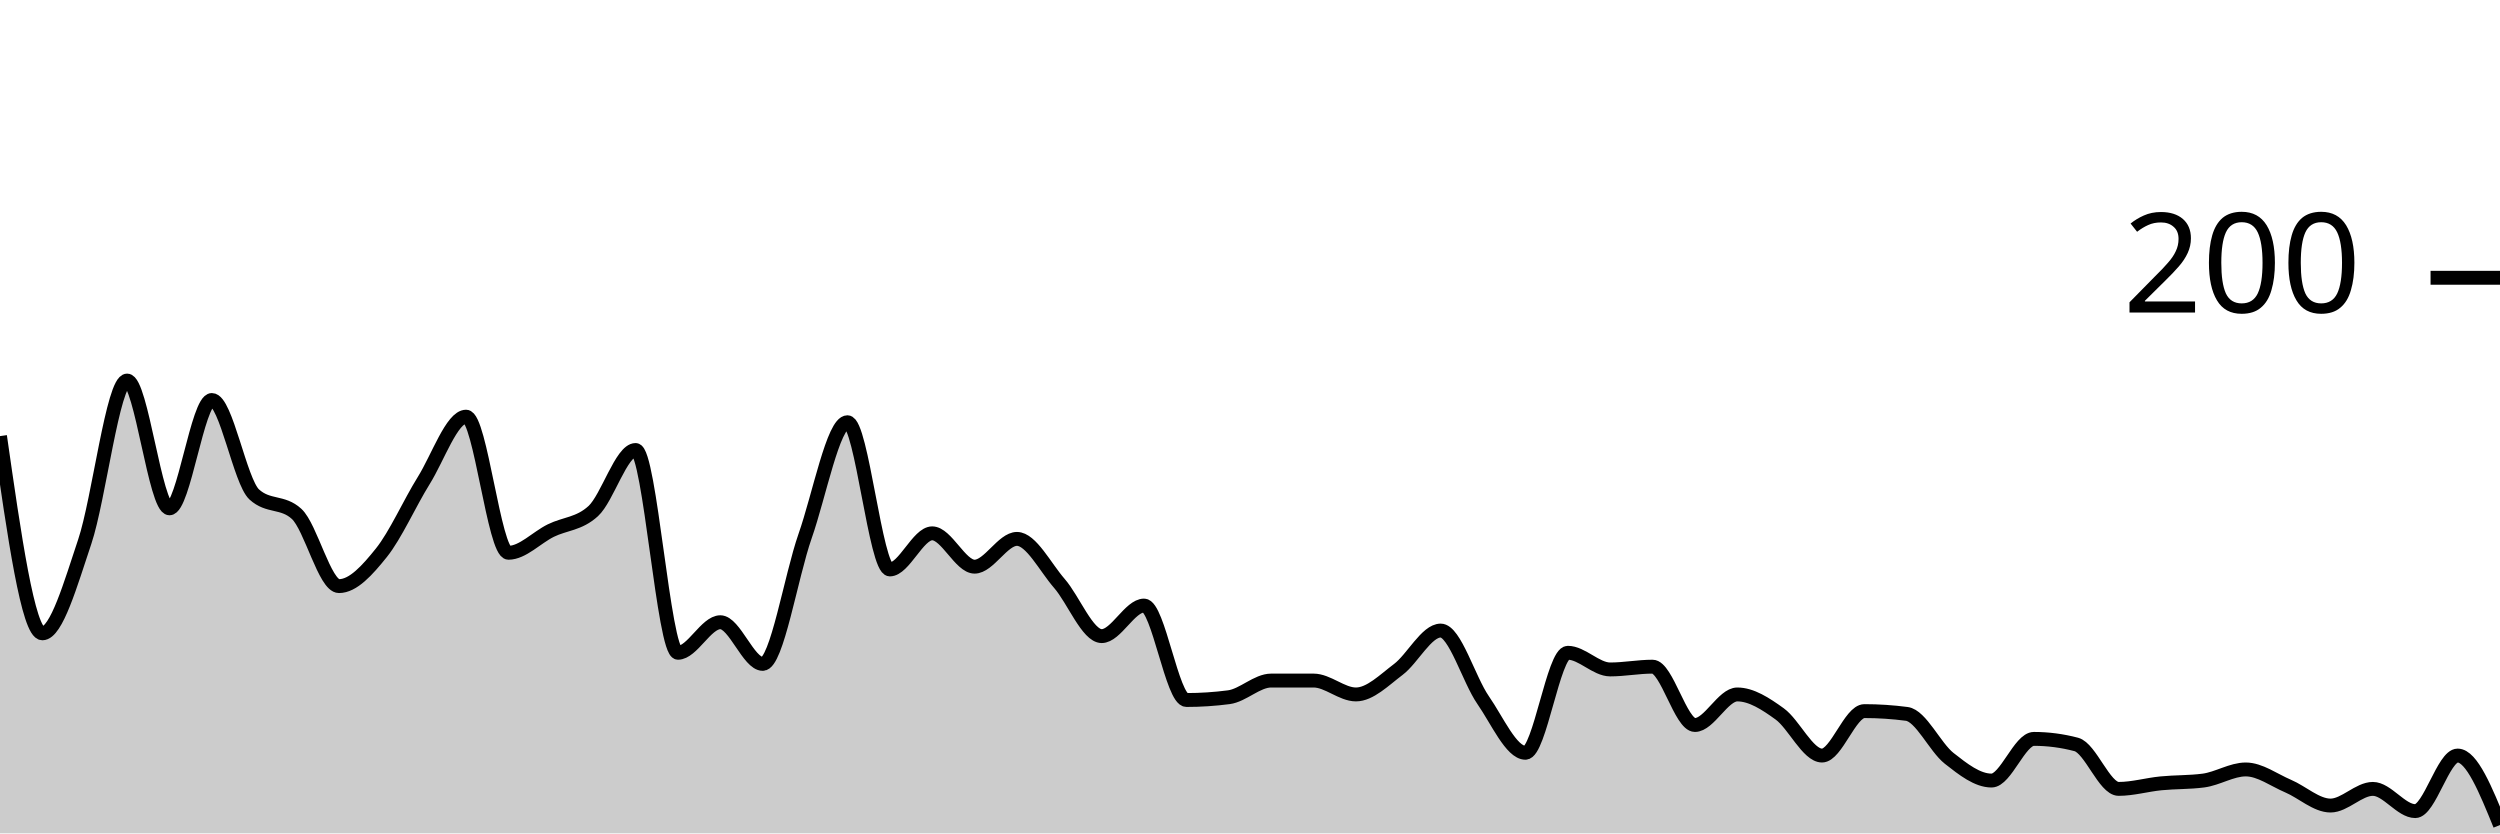
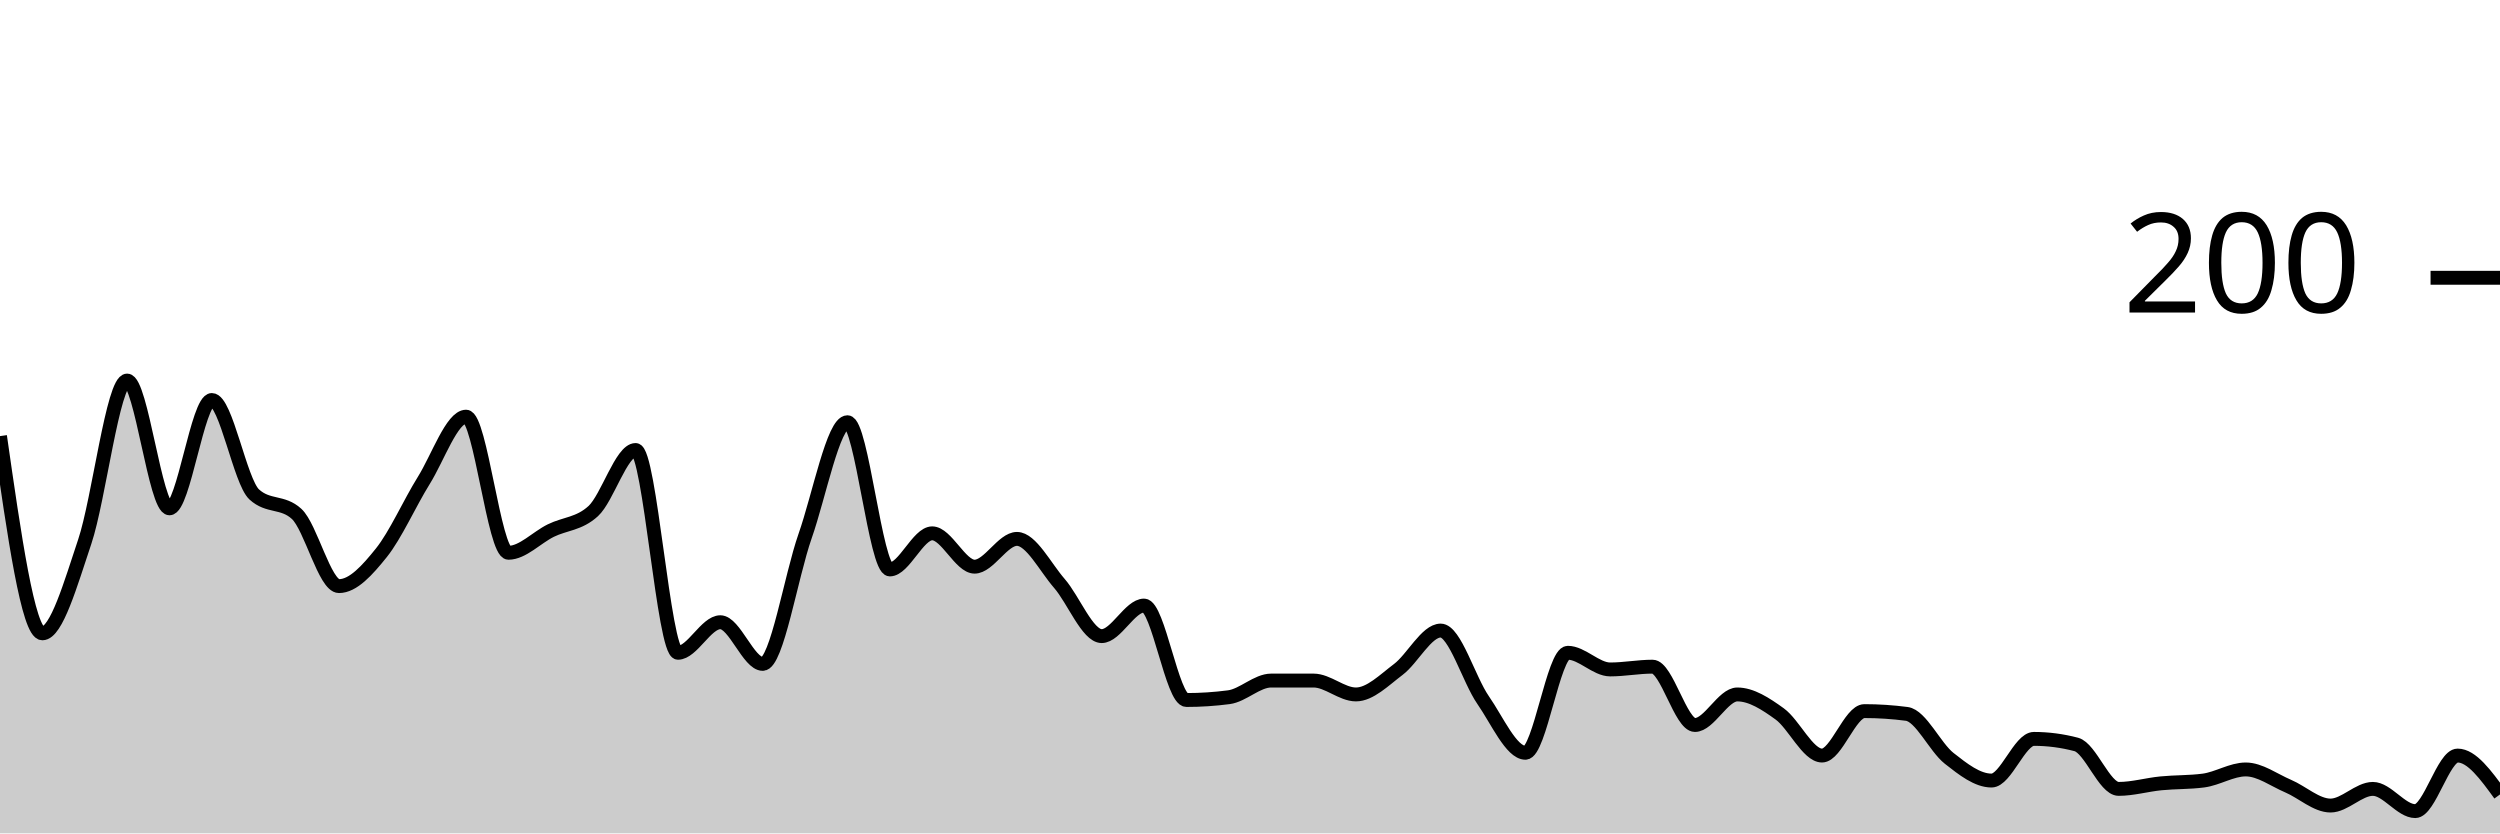
<svg xmlns="http://www.w3.org/2000/svg" viewBox="0 0 180 60">
  <g transform="translate(0,20)">
-     <path class="area" fill="rgba(0, 0, 0, 0.2)" d="M0,11.4C1.017,18.5,2.034,25.6,3.051,25.6C4.068,25.6,5.085,22.033,6.102,19C7.119,15.967,8.136,7.4,9.153,7.4C10.169,7.4,11.186,16.6,12.203,16.6C13.22,16.6,14.237,8.8,15.254,8.8C16.271,8.8,17.288,14.667,18.305,15.6C19.322,16.533,20.339,16.067,21.356,17C22.373,17.933,23.39,22.2,24.407,22.2C25.424,22.2,26.441,21.067,27.458,19.8C28.475,18.533,29.492,16.233,30.508,14.6C31.525,12.967,32.542,10,33.559,10C34.576,10,35.593,19.8,36.61,19.8C37.627,19.8,38.644,18.7,39.661,18.2C40.678,17.7,41.695,17.733,42.712,16.8C43.729,15.867,44.746,12.4,45.763,12.4C46.78,12.4,47.797,27,48.814,27C49.831,27,50.847,24.8,51.864,24.8C52.881,24.8,53.898,27.8,54.915,27.8C55.932,27.8,56.949,21.5,57.966,18.6C58.983,15.7,60,10.4,61.017,10.4C62.034,10.4,63.051,21,64.068,21C65.085,21,66.102,18.4,67.119,18.4C68.136,18.4,69.153,20.8,70.169,20.8C71.186,20.8,72.203,18.8,73.22,18.8C74.237,18.8,75.254,20.833,76.271,22C77.288,23.167,78.305,25.8,79.322,25.8C80.339,25.8,81.356,23.6,82.373,23.6C83.39,23.6,84.407,30.4,85.424,30.4C86.441,30.4,87.458,30.333,88.475,30.2C89.492,30.067,90.508,29,91.525,29C92.542,29,93.559,29,94.576,29C95.593,29,96.61,30,97.627,30C98.644,30,99.661,28.967,100.678,28.2C101.695,27.433,102.712,25.4,103.729,25.4C104.746,25.4,105.763,28.933,106.78,30.4C107.797,31.867,108.814,34.2,109.831,34.2C110.847,34.2,111.864,27,112.881,27C113.898,27,114.915,28.2,115.932,28.2C116.949,28.2,117.966,28,118.983,28C120,28,121.017,32.2,122.034,32.2C123.051,32.2,124.068,30,125.085,30C126.102,30,127.119,30.667,128.136,31.4C129.153,32.133,130.169,34.4,131.186,34.4C132.203,34.4,133.22,31.2,134.237,31.2C135.254,31.2,136.271,31.267,137.288,31.4C138.305,31.533,139.322,33.8,140.339,34.6C141.356,35.4,142.373,36.2,143.39,36.2C144.407,36.2,145.424,33.2,146.441,33.2C147.458,33.2,148.475,33.333,149.492,33.6C150.508,33.867,151.525,36.8,152.542,36.8C153.559,36.8,154.576,36.5,155.593,36.4C156.61,36.3,157.627,36.333,158.644,36.2C159.661,36.067,160.678,35.4,161.695,35.4C162.712,35.4,163.729,36.167,164.746,36.6C165.763,37.033,166.78,38,167.797,38C168.814,38,169.831,36.8,170.847,36.8C171.864,36.8,172.881,38.4,173.898,38.4C174.915,38.4,175.932,34.4,176.949,34.4C177.966,34.4,178.983,36.9,180,39.4L180,40C178.983,40,177.966,40,176.949,40C175.932,40,174.915,40,173.898,40C172.881,40,171.864,40,170.847,40C169.831,40,168.814,40,167.797,40C166.78,40,165.763,40,164.746,40C163.729,40,162.712,40,161.695,40C160.678,40,159.661,40,158.644,40C157.627,40,156.61,40,155.593,40C154.576,40,153.559,40,152.542,40C151.525,40,150.508,40,149.492,40C148.475,40,147.458,40,146.441,40C145.424,40,144.407,40,143.39,40C142.373,40,141.356,40,140.339,40C139.322,40,138.305,40,137.288,40C136.271,40,135.254,40,134.237,40C133.22,40,132.203,40,131.186,40C130.169,40,129.153,40,128.136,40C127.119,40,126.102,40,125.085,40C124.068,40,123.051,40,122.034,40C121.017,40,120,40,118.983,40C117.966,40,116.949,40,115.932,40C114.915,40,113.898,40,112.881,40C111.864,40,110.847,40,109.831,40C108.814,40,107.797,40,106.78,40C105.763,40,104.746,40,103.729,40C102.712,40,101.695,40,100.678,40C99.661,40,98.644,40,97.627,40C96.61,40,95.593,40,94.576,40C93.559,40,92.542,40,91.525,40C90.508,40,89.492,40,88.475,40C87.458,40,86.441,40,85.424,40C84.407,40,83.39,40,82.373,40C81.356,40,80.339,40,79.322,40C78.305,40,77.288,40,76.271,40C75.254,40,74.237,40,73.22,40C72.203,40,71.186,40,70.169,40C69.153,40,68.136,40,67.119,40C66.102,40,65.085,40,64.068,40C63.051,40,62.034,40,61.017,40C60,40,58.983,40,57.966,40C56.949,40,55.932,40,54.915,40C53.898,40,52.881,40,51.864,40C50.847,40,49.831,40,48.814,40C47.797,40,46.78,40,45.763,40C44.746,40,43.729,40,42.712,40C41.695,40,40.678,40,39.661,40C38.644,40,37.627,40,36.61,40C35.593,40,34.576,40,33.559,40C32.542,40,31.525,40,30.508,40C29.492,40,28.475,40,27.458,40C26.441,40,25.424,40,24.407,40C23.39,40,22.373,40,21.356,40C20.339,40,19.322,40,18.305,40C17.288,40,16.271,40,15.254,40C14.237,40,13.22,40,12.203,40C11.186,40,10.169,40,9.153,40C8.136,40,7.119,40,6.102,40C5.085,40,4.068,40,3.051,40C2.034,40,1.017,40,0,40Z" />
-     <path class="line" stroke="black" fill="none" d="M0,11.4C1.017,18.5,2.034,25.6,3.051,25.6C4.068,25.6,5.085,22.033,6.102,19C7.119,15.967,8.136,7.4,9.153,7.4C10.169,7.4,11.186,16.6,12.203,16.6C13.22,16.6,14.237,8.8,15.254,8.8C16.271,8.8,17.288,14.667,18.305,15.6C19.322,16.533,20.339,16.067,21.356,17C22.373,17.933,23.39,22.2,24.407,22.2C25.424,22.2,26.441,21.067,27.458,19.8C28.475,18.533,29.492,16.233,30.508,14.6C31.525,12.967,32.542,10,33.559,10C34.576,10,35.593,19.8,36.61,19.8C37.627,19.8,38.644,18.7,39.661,18.2C40.678,17.7,41.695,17.733,42.712,16.8C43.729,15.867,44.746,12.4,45.763,12.4C46.78,12.4,47.797,27,48.814,27C49.831,27,50.847,24.8,51.864,24.8C52.881,24.8,53.898,27.8,54.915,27.8C55.932,27.8,56.949,21.5,57.966,18.6C58.983,15.7,60,10.4,61.017,10.4C62.034,10.4,63.051,21,64.068,21C65.085,21,66.102,18.4,67.119,18.4C68.136,18.4,69.153,20.8,70.169,20.8C71.186,20.8,72.203,18.8,73.22,18.8C74.237,18.8,75.254,20.833,76.271,22C77.288,23.167,78.305,25.8,79.322,25.8C80.339,25.8,81.356,23.6,82.373,23.6C83.39,23.6,84.407,30.4,85.424,30.4C86.441,30.4,87.458,30.333,88.475,30.2C89.492,30.067,90.508,29,91.525,29C92.542,29,93.559,29,94.576,29C95.593,29,96.61,30,97.627,30C98.644,30,99.661,28.967,100.678,28.2C101.695,27.433,102.712,25.4,103.729,25.4C104.746,25.4,105.763,28.933,106.78,30.4C107.797,31.867,108.814,34.2,109.831,34.2C110.847,34.2,111.864,27,112.881,27C113.898,27,114.915,28.2,115.932,28.2C116.949,28.2,117.966,28,118.983,28C120,28,121.017,32.2,122.034,32.2C123.051,32.2,124.068,30,125.085,30C126.102,30,127.119,30.667,128.136,31.4C129.153,32.133,130.169,34.4,131.186,34.4C132.203,34.4,133.22,31.2,134.237,31.2C135.254,31.2,136.271,31.267,137.288,31.4C138.305,31.533,139.322,33.8,140.339,34.6C141.356,35.4,142.373,36.2,143.39,36.2C144.407,36.2,145.424,33.2,146.441,33.2C147.458,33.2,148.475,33.333,149.492,33.6C150.508,33.867,151.525,36.8,152.542,36.8C153.559,36.8,154.576,36.5,155.593,36.4C156.61,36.3,157.627,36.333,158.644,36.2C159.661,36.067,160.678,35.4,161.695,35.4C162.712,35.4,163.729,36.167,164.746,36.6C165.763,37.033,166.78,38,167.797,38C168.814,38,169.831,36.8,170.847,36.8C171.864,36.8,172.881,38.4,173.898,38.4C174.915,38.4,175.932,34.4,176.949,34.4C177.966,34.4,178.983,36.9,180,39.4" />
+     <path class="area" fill="rgba(0, 0, 0, 0.2)" d="M0,11.4C1.017,18.5,2.034,25.6,3.051,25.6C4.068,25.6,5.085,22.033,6.102,19C7.119,15.967,8.136,7.4,9.153,7.4C10.169,7.4,11.186,16.6,12.203,16.6C13.22,16.6,14.237,8.8,15.254,8.8C16.271,8.8,17.288,14.667,18.305,15.6C19.322,16.533,20.339,16.067,21.356,17C22.373,17.933,23.39,22.2,24.407,22.2C25.424,22.2,26.441,21.067,27.458,19.8C28.475,18.533,29.492,16.233,30.508,14.6C31.525,12.967,32.542,10,33.559,10C34.576,10,35.593,19.8,36.61,19.8C37.627,19.8,38.644,18.7,39.661,18.2C40.678,17.7,41.695,17.733,42.712,16.8C43.729,15.867,44.746,12.4,45.763,12.4C46.78,12.4,47.797,27,48.814,27C49.831,27,50.847,24.8,51.864,24.8C52.881,24.8,53.898,27.8,54.915,27.8C55.932,27.8,56.949,21.5,57.966,18.6C58.983,15.7,60,10.4,61.017,10.4C62.034,10.4,63.051,21,64.068,21C65.085,21,66.102,18.4,67.119,18.4C68.136,18.4,69.153,20.8,70.169,20.8C71.186,20.8,72.203,18.8,73.22,18.8C74.237,18.8,75.254,20.833,76.271,22C77.288,23.167,78.305,25.8,79.322,25.8C80.339,25.8,81.356,23.6,82.373,23.6C83.39,23.6,84.407,30.4,85.424,30.4C86.441,30.4,87.458,30.333,88.475,30.2C89.492,30.067,90.508,29,91.525,29C92.542,29,93.559,29,94.576,29C95.593,29,96.61,30,97.627,30C98.644,30,99.661,28.967,100.678,28.2C101.695,27.433,102.712,25.4,103.729,25.4C104.746,25.4,105.763,28.933,106.78,30.4C107.797,31.867,108.814,34.2,109.831,34.2C110.847,34.2,111.864,27,112.881,27C113.898,27,114.915,28.2,115.932,28.2C116.949,28.2,117.966,28,118.983,28C120,28,121.017,32.2,122.034,32.2C123.051,32.2,124.068,30,125.085,30C126.102,30,127.119,30.667,128.136,31.4C129.153,32.133,130.169,34.4,131.186,34.4C132.203,34.4,133.22,31.2,134.237,31.2C135.254,31.2,136.271,31.267,137.288,31.4C138.305,31.533,139.322,33.8,140.339,34.6C141.356,35.4,142.373,36.2,143.39,36.2C144.407,36.2,145.424,33.2,146.441,33.2C147.458,33.2,148.475,33.333,149.492,33.6C150.508,33.867,151.525,36.8,152.542,36.8C153.559,36.8,154.576,36.5,155.593,36.4C156.61,36.3,157.627,36.333,158.644,36.2C159.661,36.067,160.678,35.4,161.695,35.4C162.712,35.4,163.729,36.167,164.746,36.6C165.763,37.033,166.78,38,167.797,38C168.814,38,169.831,36.8,170.847,36.8C171.864,36.8,172.881,38.4,173.898,38.4C174.915,38.4,175.932,34.4,176.949,34.4C177.966,34.4,178.983,35.8,180,37.2L180,40C178.983,40,177.966,40,176.949,40C175.932,40,174.915,40,173.898,40C172.881,40,171.864,40,170.847,40C169.831,40,168.814,40,167.797,40C166.78,40,165.763,40,164.746,40C163.729,40,162.712,40,161.695,40C160.678,40,159.661,40,158.644,40C157.627,40,156.61,40,155.593,40C154.576,40,153.559,40,152.542,40C151.525,40,150.508,40,149.492,40C148.475,40,147.458,40,146.441,40C145.424,40,144.407,40,143.39,40C142.373,40,141.356,40,140.339,40C139.322,40,138.305,40,137.288,40C136.271,40,135.254,40,134.237,40C133.22,40,132.203,40,131.186,40C130.169,40,129.153,40,128.136,40C127.119,40,126.102,40,125.085,40C124.068,40,123.051,40,122.034,40C121.017,40,120,40,118.983,40C117.966,40,116.949,40,115.932,40C114.915,40,113.898,40,112.881,40C111.864,40,110.847,40,109.831,40C108.814,40,107.797,40,106.78,40C105.763,40,104.746,40,103.729,40C102.712,40,101.695,40,100.678,40C99.661,40,98.644,40,97.627,40C96.61,40,95.593,40,94.576,40C93.559,40,92.542,40,91.525,40C90.508,40,89.492,40,88.475,40C87.458,40,86.441,40,85.424,40C84.407,40,83.39,40,82.373,40C81.356,40,80.339,40,79.322,40C78.305,40,77.288,40,76.271,40C75.254,40,74.237,40,73.22,40C72.203,40,71.186,40,70.169,40C69.153,40,68.136,40,67.119,40C66.102,40,65.085,40,64.068,40C63.051,40,62.034,40,61.017,40C60,40,58.983,40,57.966,40C56.949,40,55.932,40,54.915,40C53.898,40,52.881,40,51.864,40C50.847,40,49.831,40,48.814,40C47.797,40,46.78,40,45.763,40C44.746,40,43.729,40,42.712,40C41.695,40,40.678,40,39.661,40C38.644,40,37.627,40,36.61,40C35.593,40,34.576,40,33.559,40C32.542,40,31.525,40,30.508,40C29.492,40,28.475,40,27.458,40C26.441,40,25.424,40,24.407,40C23.39,40,22.373,40,21.356,40C20.339,40,19.322,40,18.305,40C17.288,40,16.271,40,15.254,40C14.237,40,13.22,40,12.203,40C11.186,40,10.169,40,9.153,40C8.136,40,7.119,40,6.102,40C5.085,40,4.068,40,3.051,40C2.034,40,1.017,40,0,40Z" />
+     <path class="line" stroke="black" fill="none" d="M0,11.4C1.017,18.5,2.034,25.6,3.051,25.6C4.068,25.6,5.085,22.033,6.102,19C7.119,15.967,8.136,7.4,9.153,7.4C10.169,7.4,11.186,16.6,12.203,16.6C13.22,16.6,14.237,8.8,15.254,8.8C16.271,8.8,17.288,14.667,18.305,15.6C19.322,16.533,20.339,16.067,21.356,17C22.373,17.933,23.39,22.2,24.407,22.2C25.424,22.2,26.441,21.067,27.458,19.8C28.475,18.533,29.492,16.233,30.508,14.6C31.525,12.967,32.542,10,33.559,10C34.576,10,35.593,19.8,36.61,19.8C37.627,19.8,38.644,18.7,39.661,18.2C40.678,17.7,41.695,17.733,42.712,16.8C43.729,15.867,44.746,12.4,45.763,12.4C46.78,12.4,47.797,27,48.814,27C49.831,27,50.847,24.8,51.864,24.8C52.881,24.8,53.898,27.8,54.915,27.8C55.932,27.8,56.949,21.5,57.966,18.6C58.983,15.7,60,10.4,61.017,10.4C62.034,10.4,63.051,21,64.068,21C65.085,21,66.102,18.4,67.119,18.4C68.136,18.4,69.153,20.8,70.169,20.8C71.186,20.8,72.203,18.8,73.22,18.8C74.237,18.8,75.254,20.833,76.271,22C77.288,23.167,78.305,25.8,79.322,25.8C80.339,25.8,81.356,23.6,82.373,23.6C83.39,23.6,84.407,30.4,85.424,30.4C86.441,30.4,87.458,30.333,88.475,30.2C89.492,30.067,90.508,29,91.525,29C92.542,29,93.559,29,94.576,29C95.593,29,96.61,30,97.627,30C98.644,30,99.661,28.967,100.678,28.2C101.695,27.433,102.712,25.4,103.729,25.4C104.746,25.4,105.763,28.933,106.78,30.4C107.797,31.867,108.814,34.2,109.831,34.2C110.847,34.2,111.864,27,112.881,27C113.898,27,114.915,28.2,115.932,28.2C116.949,28.2,117.966,28,118.983,28C120,28,121.017,32.2,122.034,32.2C123.051,32.2,124.068,30,125.085,30C126.102,30,127.119,30.667,128.136,31.4C129.153,32.133,130.169,34.4,131.186,34.4C132.203,34.4,133.22,31.2,134.237,31.2C135.254,31.2,136.271,31.267,137.288,31.4C138.305,31.533,139.322,33.8,140.339,34.6C141.356,35.4,142.373,36.2,143.39,36.2C144.407,36.2,145.424,33.2,146.441,33.2C147.458,33.2,148.475,33.333,149.492,33.6C150.508,33.867,151.525,36.8,152.542,36.8C153.559,36.8,154.576,36.5,155.593,36.4C156.61,36.3,157.627,36.333,158.644,36.2C159.661,36.067,160.678,35.4,161.695,35.4C162.712,35.4,163.729,36.167,164.746,36.6C165.763,37.033,166.78,38,167.797,38C168.814,38,169.831,36.8,170.847,36.8C171.864,36.8,172.881,38.4,173.898,38.4C174.915,38.4,175.932,34.4,176.949,34.4C177.966,34.4,178.983,35.8,180,37.2" />
    <path class="axis-ceiling" stroke-width="1" stroke="black" fill="none" d="M175,0L180,0" />
    <text class="axis-ceiling-label" font-family="sans-serif" text-anchor="end" font-size="10px" x="170" y="2.5">200</text>
  </g>
</svg>
